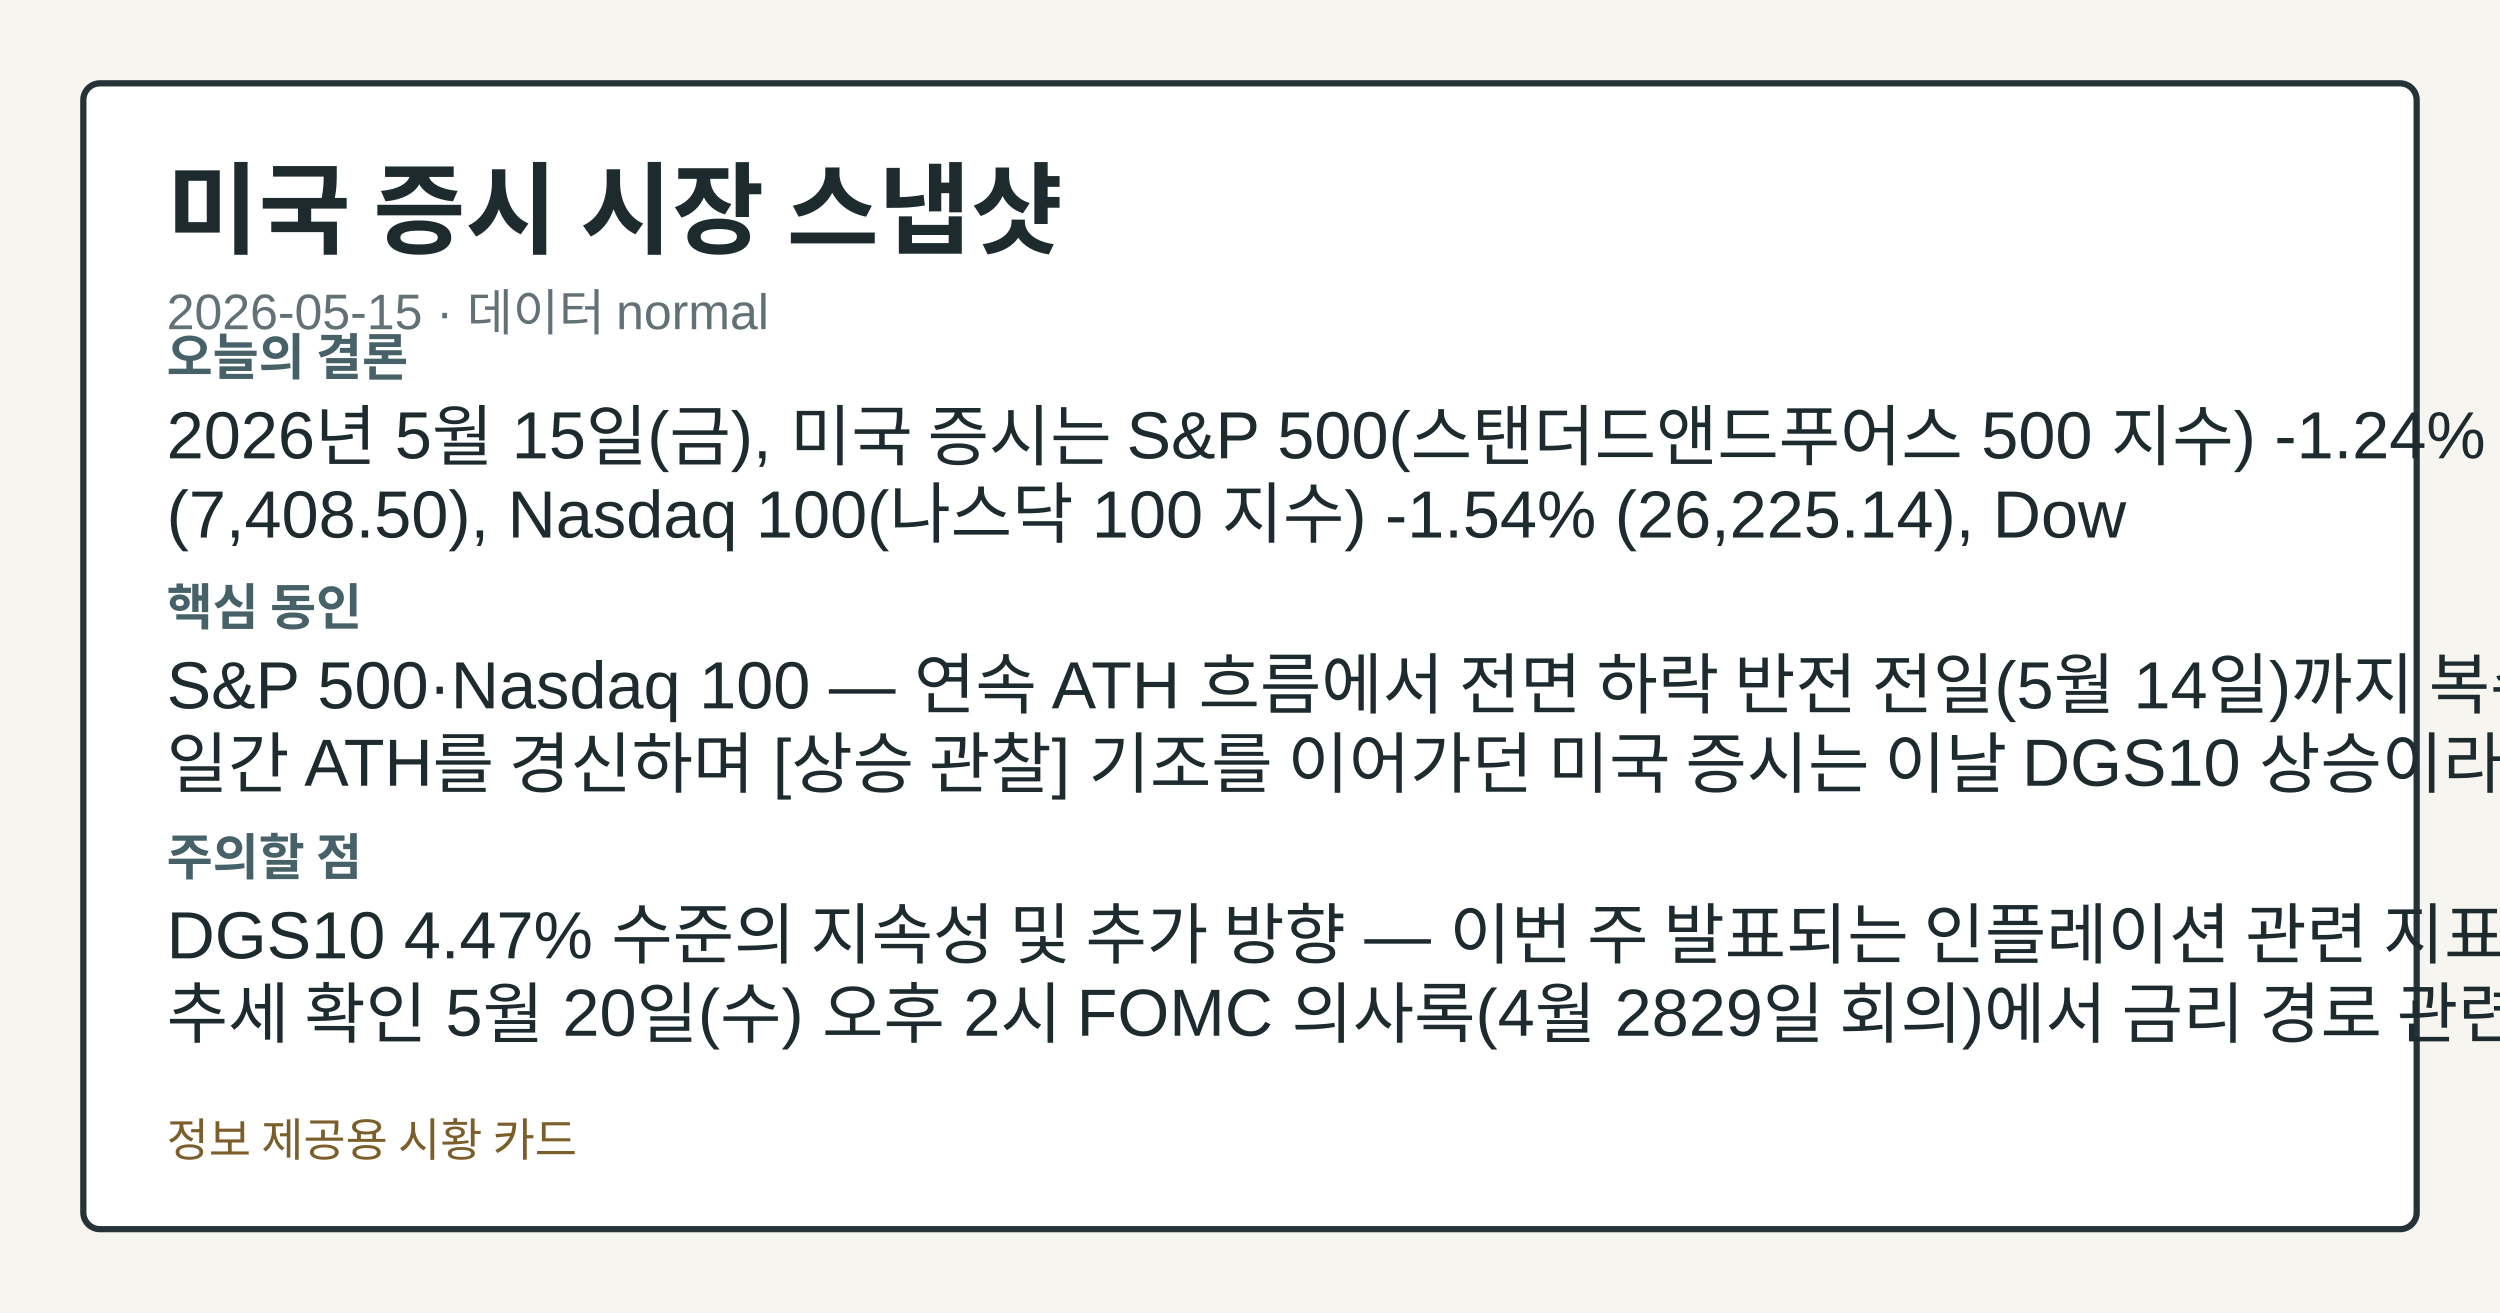
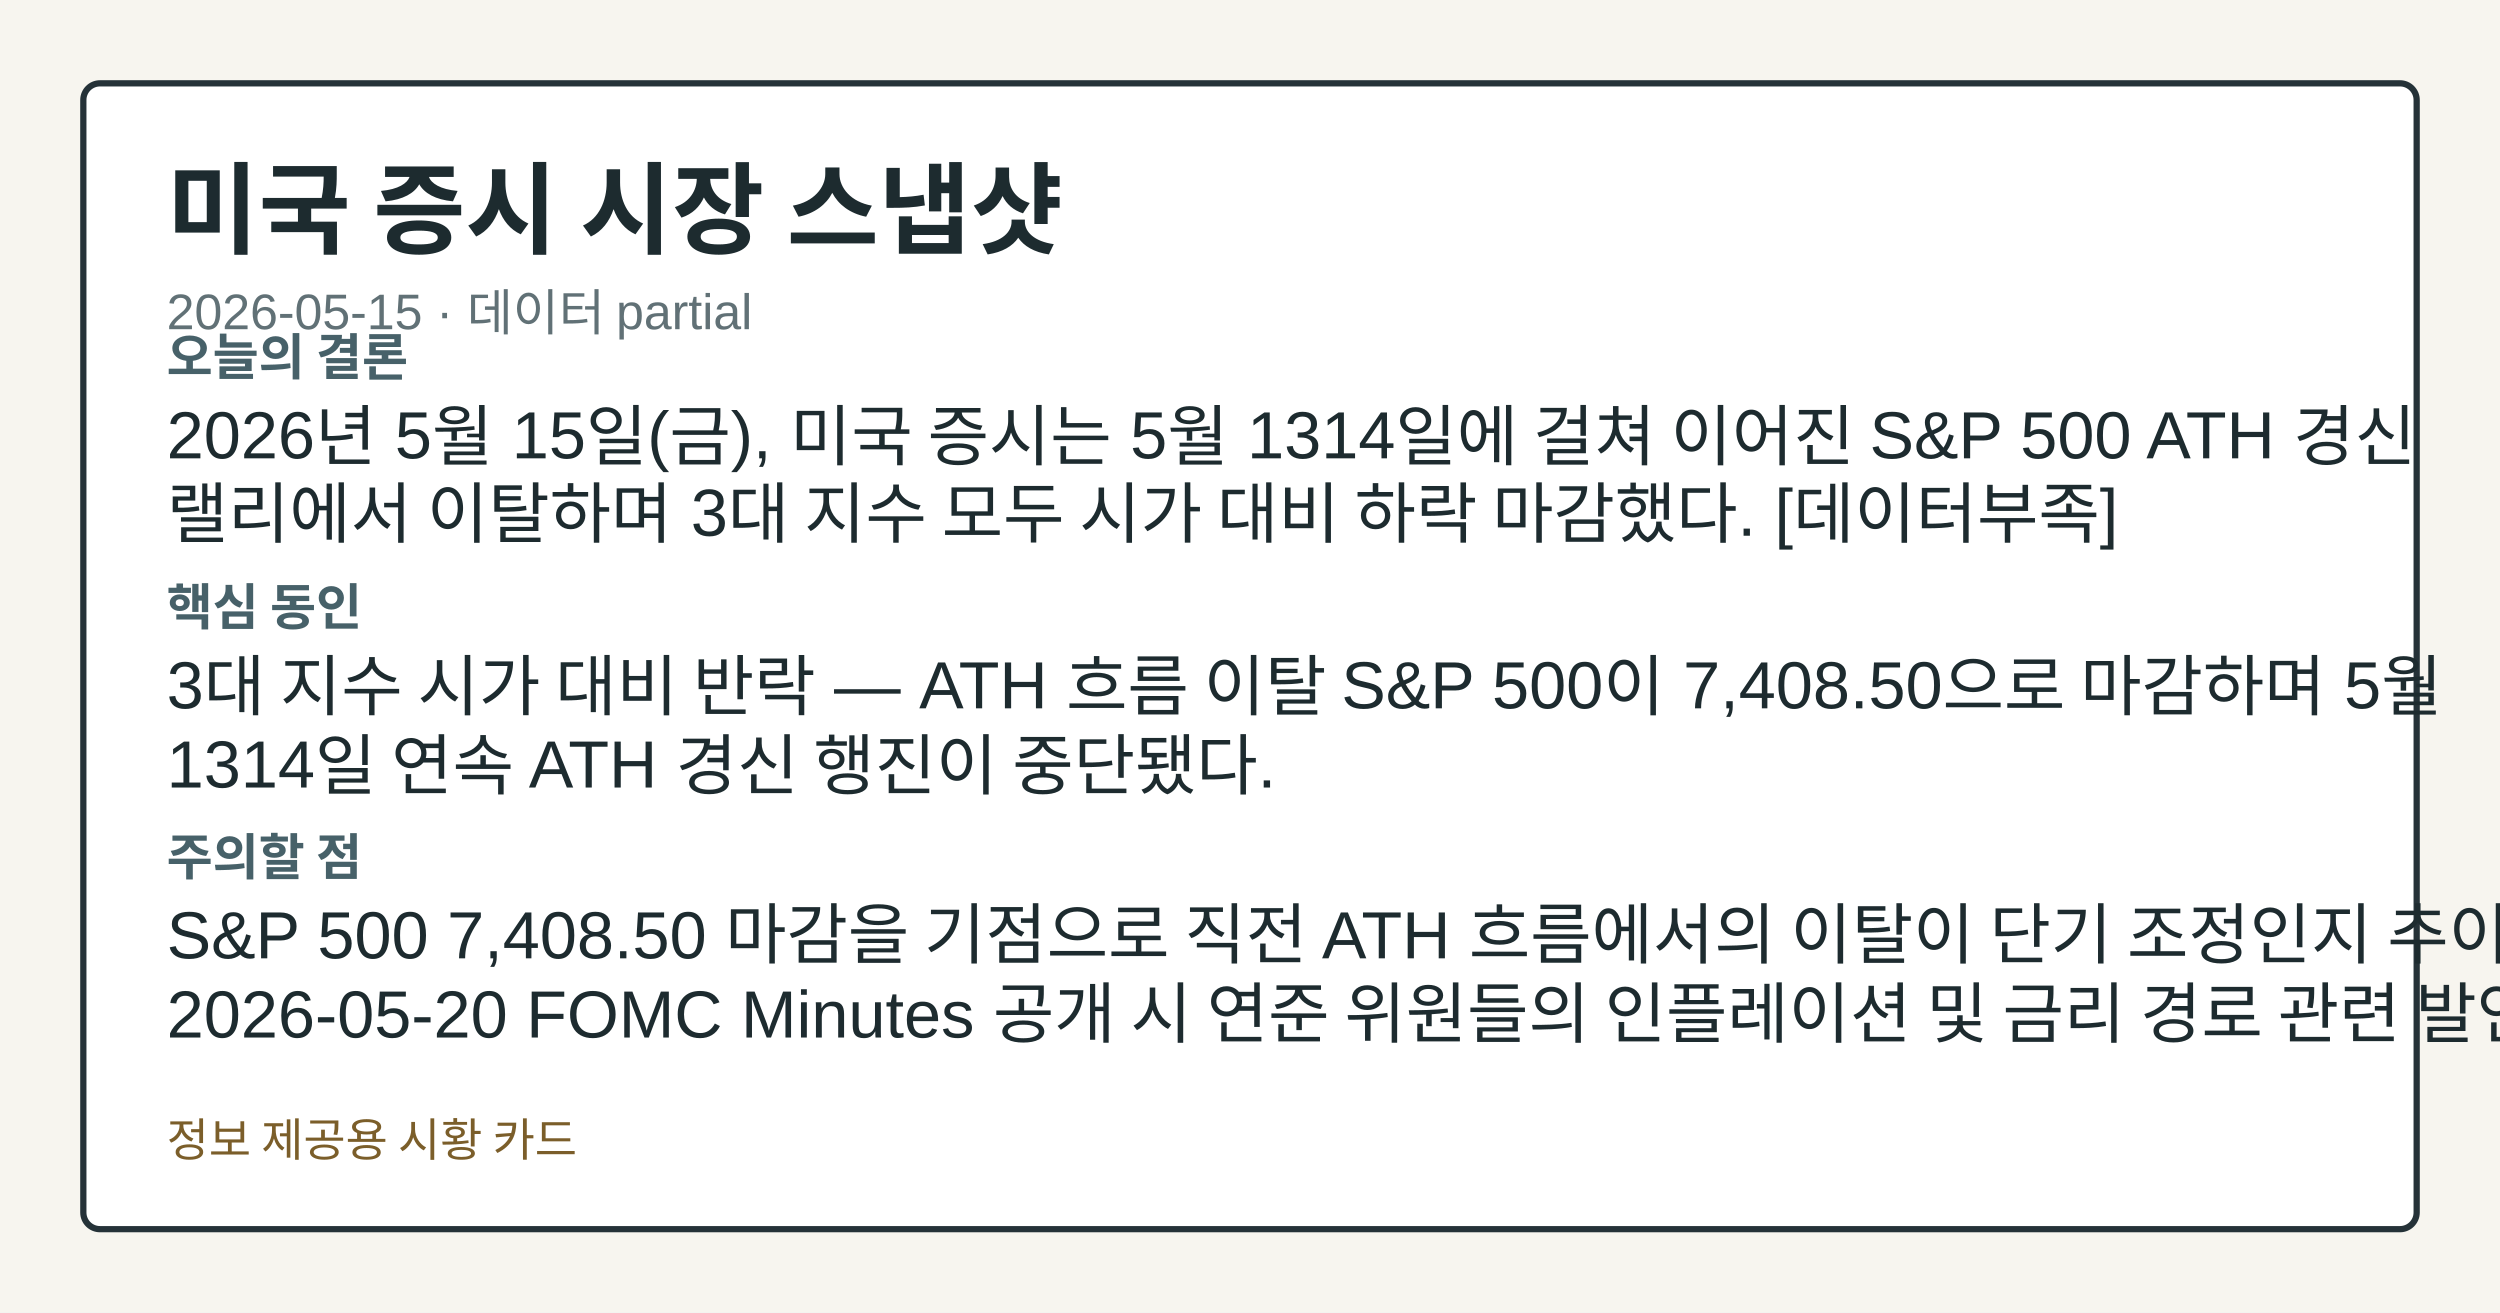
<svg xmlns="http://www.w3.org/2000/svg" width="1200" height="630" viewBox="0 0 1200 630" role="img" aria-label="미국 증시 시장 스냅샷">
  <style>.card-bg{fill:#f7f5ef;}.card-frame{fill:#ffffff;stroke:#253238;}.card-title{fill:#1d2b2f;}.card-subtitle{fill:#617176;}.card-label{fill:#476169;}.card-emphasis{fill:#14555f;}.card-text{fill:#1d2b2f;}.card-disclaimer{fill:#7b5e2a;}@media (prefers-color-scheme: dark){.card-bg{fill:#0f1417;}.card-frame{fill:#1a2026;stroke:#9fb1ba;}.card-title{fill:#f4f6f8;}.card-subtitle{fill:#bfcdd4;}.card-label{fill:#a8c0c8;}.card-emphasis{fill:#7adfe8;}.card-text{fill:#e8eef1;}.card-disclaimer{fill:#e2c489;}}</style>
  <rect class="card-bg" width="1200" height="630" />
  <rect class="card-frame" x="40" y="40" width="1120" height="550" rx="8" stroke-width="3" />
  <text class="card-title" x="80" y="118" font-family="&quot;Noto Sans KR&quot;, Arial, sans-serif" font-size="48" font-weight="700">미국 증시 시장 스냅샷</text>
-   <text class="card-subtitle" x="80" y="158" font-family="&quot;Noto Sans KR&quot;, Arial, sans-serif" font-size="24">2026-05-15 · 데이터 normal</text>
+   <text class="card-subtitle" x="80" y="158" font-family="&quot;Noto Sans KR&quot;, Arial, sans-serif" font-size="24">2026-05-15 · 데이터 partial</text>
  <text class="card-label" x="80" y="180" font-family="&quot;Noto Sans KR&quot;, Arial, sans-serif" font-size="24" font-weight="700">오늘의 결론</text>
-   <text class="card-text" x="80" y="220" font-family="&quot;Noto Sans KR&quot;, Arial, sans-serif" font-size="32">2026년 5월 15일(금), 미국 증시는 S&amp;P 500(스탠더드앤드푸어스 500 지수) -1.24%</text>
-   <text class="card-text" x="80" y="258" font-family="&quot;Noto Sans KR&quot;, Arial, sans-serif" font-size="32">(7,408.50), Nasdaq 100(나스닥 100 지수) -1.54% (26,225.14), Dow</text>
+   <text class="card-text" x="80" y="220" font-family="&quot;Noto Sans KR&quot;, Arial, sans-serif" font-size="32">2026년 5월 15일(금), 미국 증시는 5월 1314일에 걸쳐 이어진 S&amp;P 500 ATH 경신</text>
+   <text class="card-text" x="80" y="258" font-family="&quot;Noto Sans KR&quot;, Arial, sans-serif" font-size="32">랠리에서 이탈하며 3대 지수 모두 시가 대비 하락 마감했다. [데이터부족]</text>
  <text class="card-label" x="80" y="300" font-family="&quot;Noto Sans KR&quot;, Arial, sans-serif" font-size="24" font-weight="700">핵심 동인</text>
-   <text class="card-text" x="80" y="340" font-family="&quot;Noto Sans KR&quot;, Arial, sans-serif" font-size="32">S&amp;P 500·Nasdaq 100 — 연속 ATH 흐름에서 전면 하락 반전 전일(5월 14일)까지 복수</text>
-   <text class="card-text" x="80" y="378" font-family="&quot;Noto Sans KR&quot;, Arial, sans-serif" font-size="32">일간 ATH를 경신하며 [상승 관찰] 기조를 이어가던 미국 증시는 이날 DGS10 상승이라는 단일 변수에</text>
+   <text class="card-text" x="80" y="340" font-family="&quot;Noto Sans KR&quot;, Arial, sans-serif" font-size="32">3대 지수 시가 대비 반락 — ATH 흐름 이탈 S&amp;P 500이 7,408.50으로 마감하며 5월</text>
+   <text class="card-text" x="80" y="378" font-family="&quot;Noto Sans KR&quot;, Arial, sans-serif" font-size="32">1314일 연속 ATH 경신 행진이 중단됐다.</text>
  <text class="card-label" x="80" y="420" font-family="&quot;Noto Sans KR&quot;, Arial, sans-serif" font-size="24" font-weight="700">주의할 점</text>
-   <text class="card-text" x="80" y="460" font-family="&quot;Noto Sans KR&quot;, Arial, sans-serif" font-size="32">DGS10 4.47% 수준의 지속성 및 추가 방향 — 이번 주 발표되는 인플레이션 관련 지표와의 연동</text>
-   <text class="card-text" x="80" y="498" font-family="&quot;Noto Sans KR&quot;, Arial, sans-serif" font-size="32">추세 확인 5월 20일(수) 오후 2시 FOMC 의사록(4월 2829일 회의)에서 금리 경로 관련 위원</text>
+   <text class="card-text" x="80" y="460" font-family="&quot;Noto Sans KR&quot;, Arial, sans-serif" font-size="32">S&amp;P 500 7,408.50 마감을 기점으로 직전 ATH 흐름에서의 이탈이 단기 조정인지 추이 확인</text>
+   <text class="card-text" x="80" y="498" font-family="&quot;Noto Sans KR&quot;, Arial, sans-serif" font-size="32">2026-05-20 FOMC Minutes 공개 시 연준 위원들의 인플레이션 및 금리 경로 관련 발언</text>
  <text class="card-disclaimer" x="80" y="555" font-family="&quot;Noto Sans KR&quot;, Arial, sans-serif" font-size="22">정보 제공용 시황 카드</text>
</svg>
